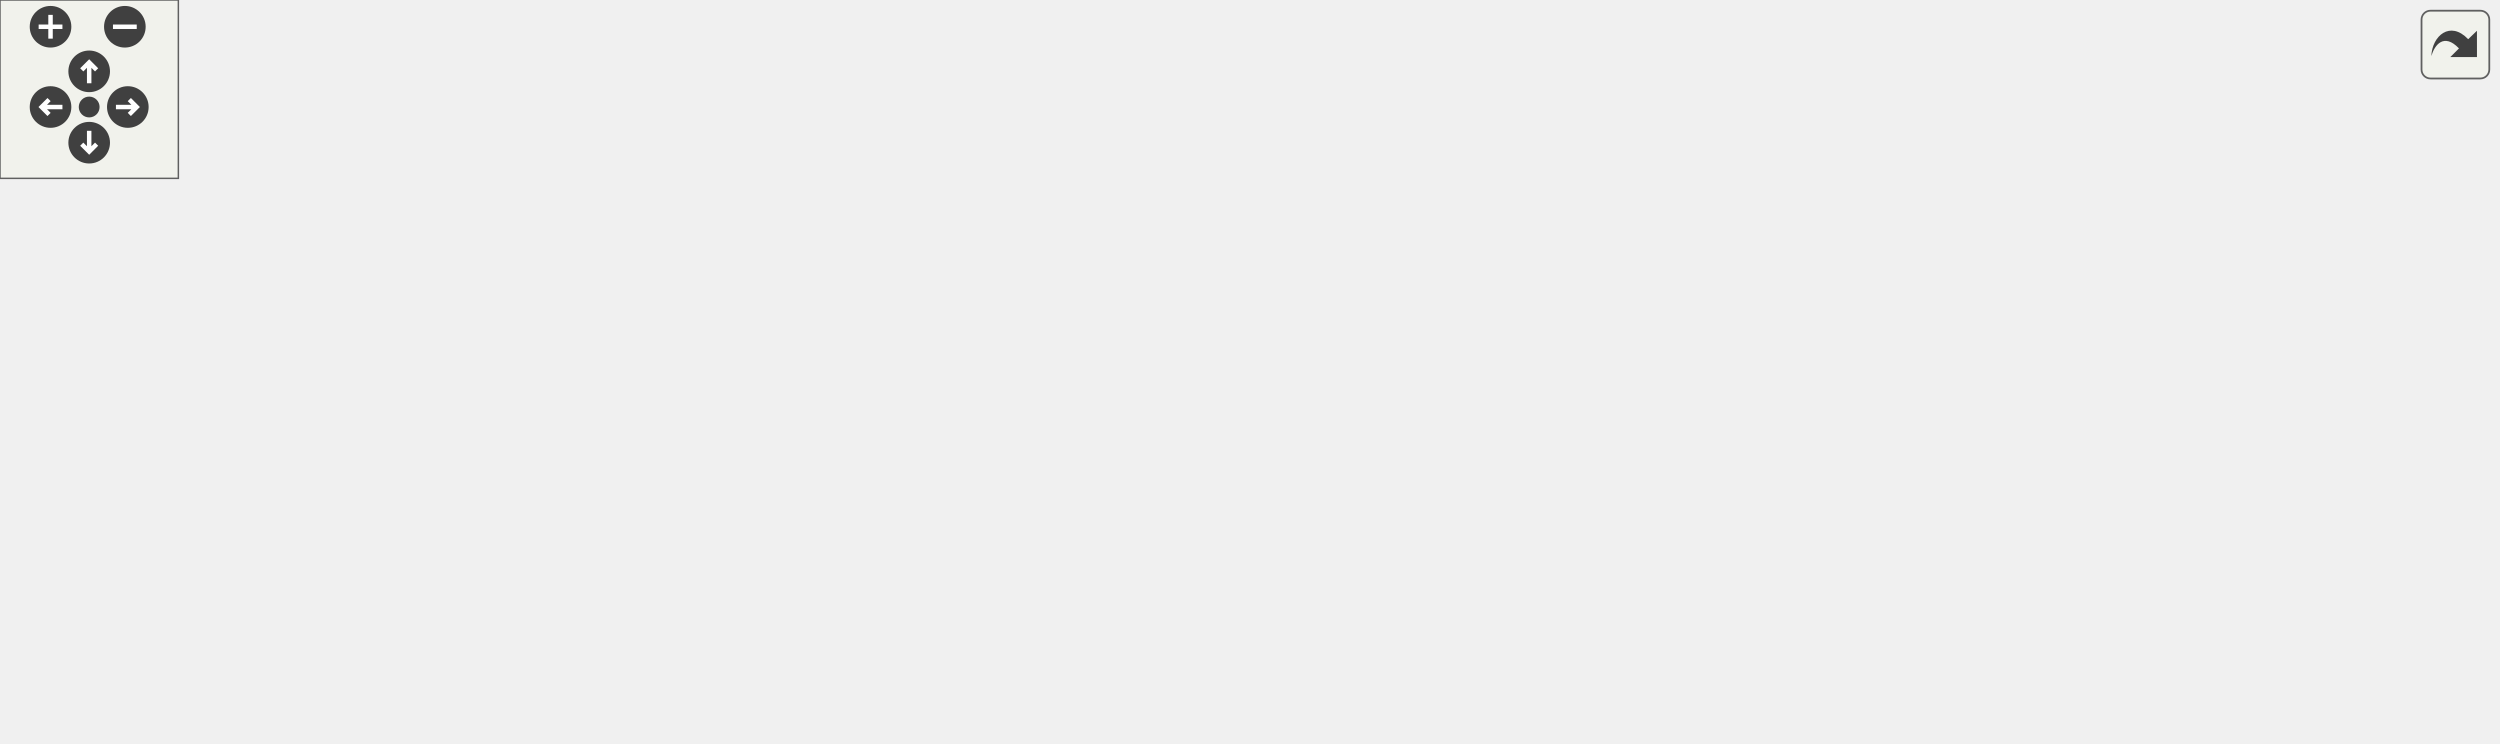
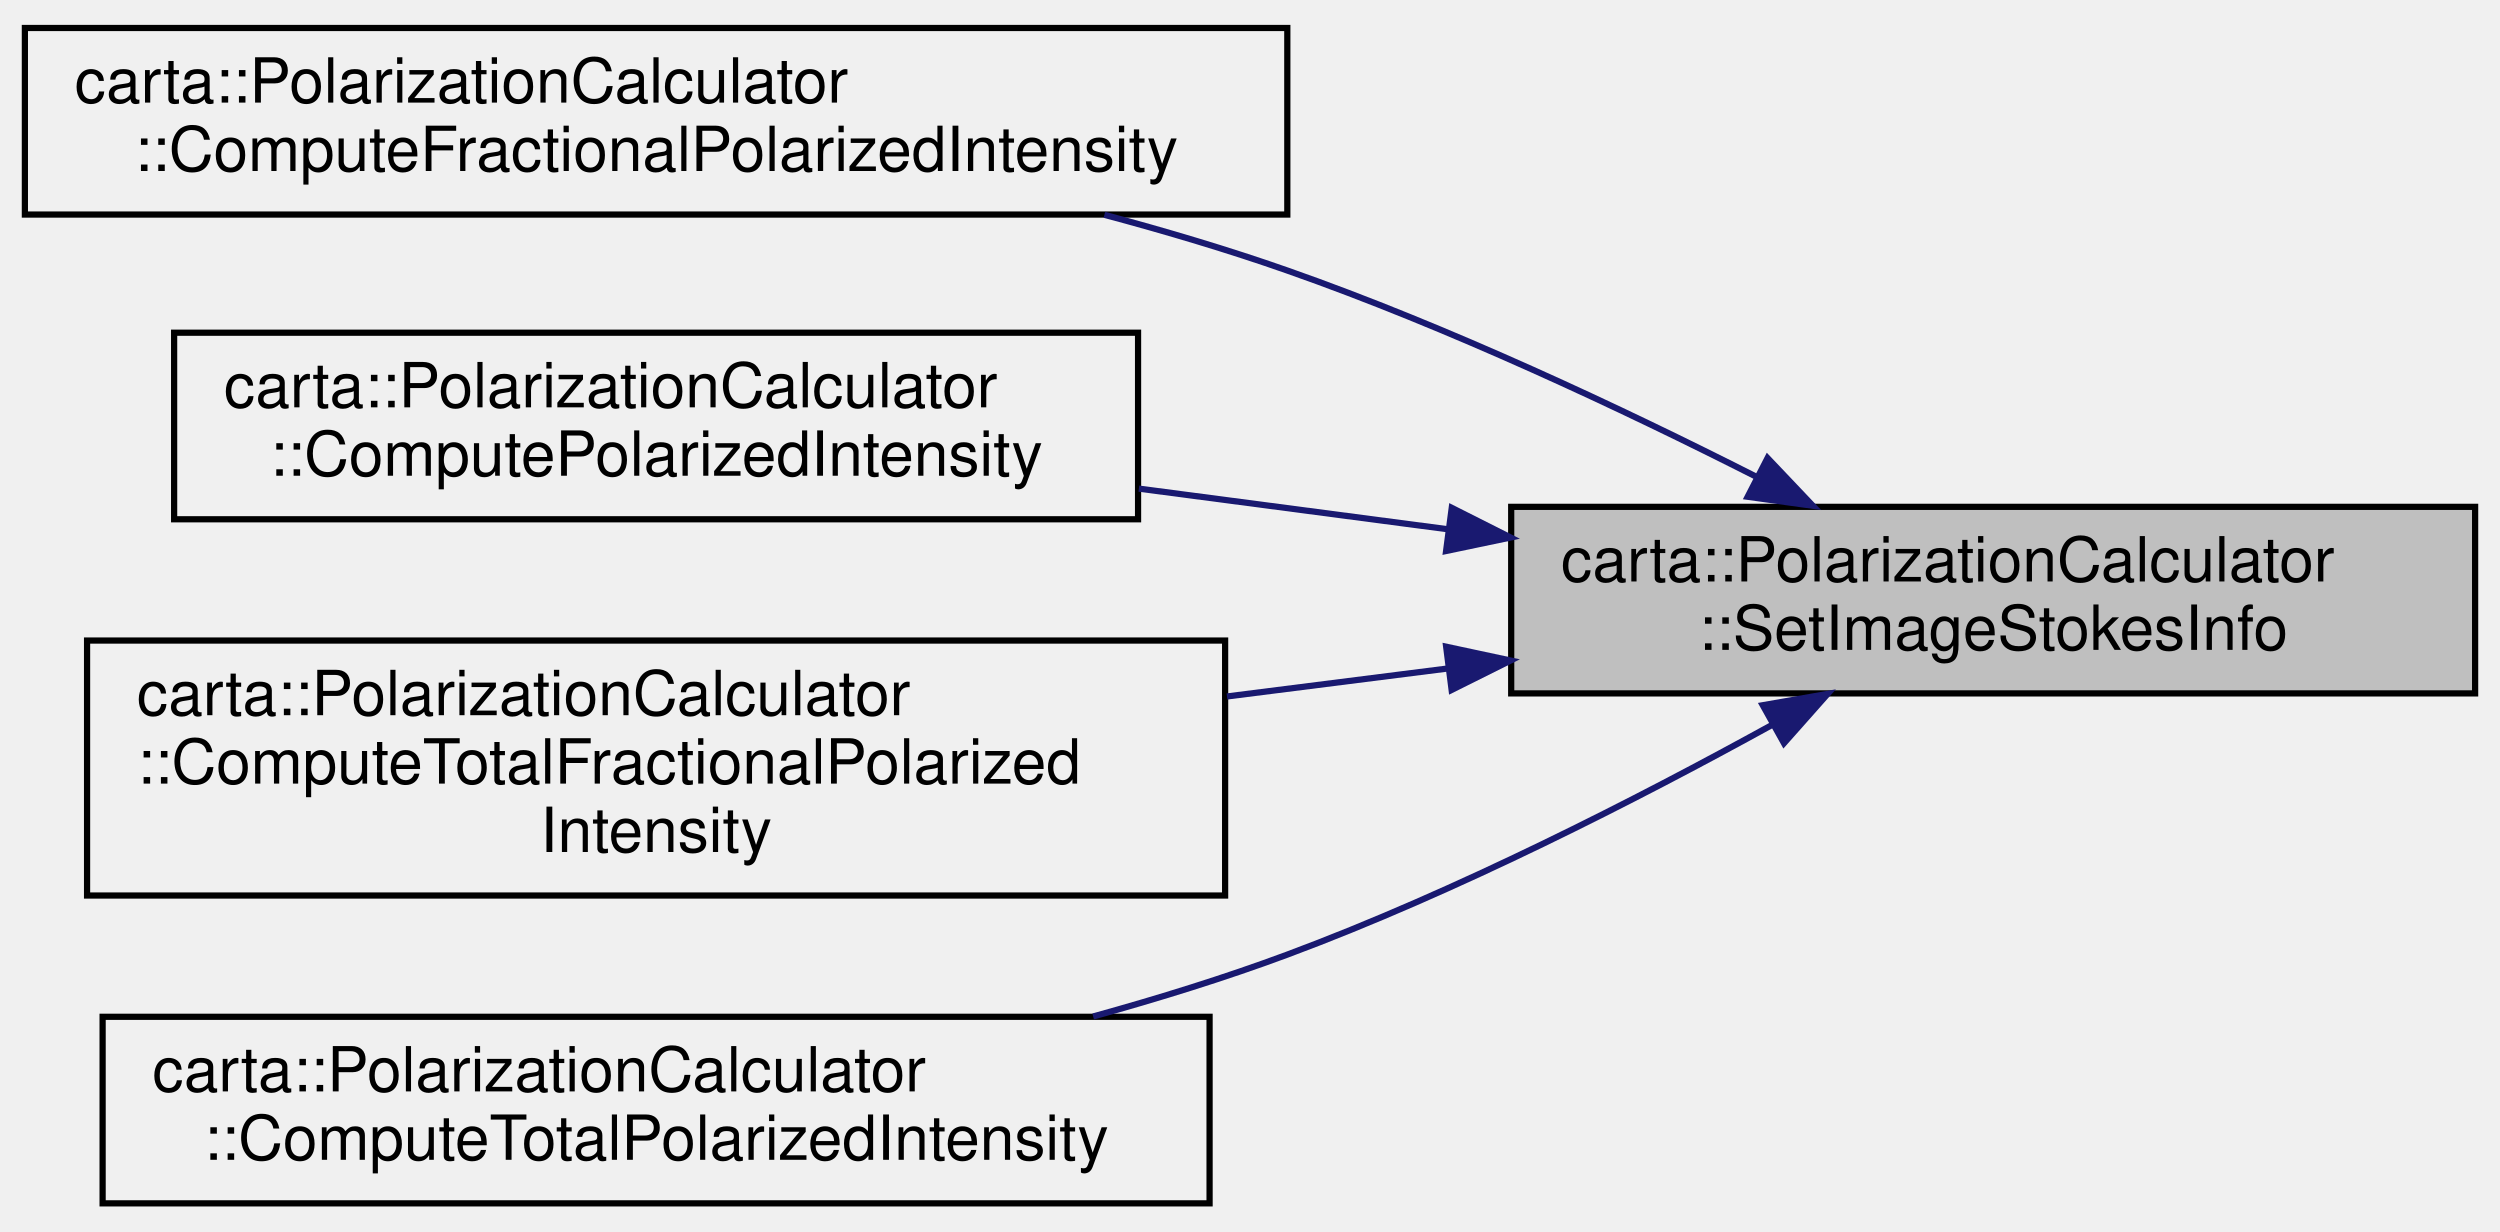
- <svg xmlns="http://www.w3.org/2000/svg" xmlns:xlink="http://www.w3.org/1999/xlink" id="main" version="1.1" xml:space="preserve">
-   <style type="text/css">
- .edge:hover path { stroke: red; }
- .edge:hover polygon { stroke: red; fill: red; }
- </style>
-   <defs>
-     <circle id="rim" cx="0" cy="0" r="7" />
-     <circle id="rim2" cx="0" cy="0" r="3.5" />
-     <g id="zoomPlus">
-       <use xlink:href="#rim" fill="#404040">
-         <set attributeName="fill" to="#808080" begin="zoomplus.mouseover" end="zoomplus.mouseout" />
-       </use>
-       <path d="M-4,0h8M0,-4v8" fill="none" stroke="white" stroke-width="1.5" pointer-events="none" />
-     </g>
-     <g id="zoomMin">
-       <use xlink:href="#rim" fill="#404040">
-         <set attributeName="fill" to="#808080" begin="zoomminus.mouseover" end="zoomminus.mouseout" />
-       </use>
-       <path d="M-4,0h8" fill="none" stroke="white" stroke-width="1.5" pointer-events="none" />
-     </g>
-     <g id="dirArrow">
-       <path fill="none" stroke="white" stroke-width="1.5" d="M0,-3.0v7 M-2.5,-0.5L0,-3.0L2.5,-0.5" />
-     </g>
-     <g id="resetDef">
-       <use xlink:href="#rim2" fill="#404040">
-         <set attributeName="fill" to="#808080" begin="reset.mouseover" end="reset.mouseout" />
-       </use>
-     </g>
-   </defs>
-   <svg id="graph" class="graph">
-     <g id="viewport">
-       <g id="node1" class="node">
-         <g id="a_node1">
-           <a xlink:title=" ">
-             <polygon fill="#bfbfbf" stroke="black" points="685,-82.5 685,-112.5 840,-112.5 840,-82.5 685,-82.5" />
-             <text text-anchor="start" x="693" y="-100.5" font-family="Helvetica,sans-Serif" font-size="10.00">carta::PolarizationCalculator</text>
-             <text text-anchor="middle" x="762.5" y="-89.5" font-family="Helvetica,sans-Serif" font-size="10.00">::SetImageStokesInfo</text>
-           </a>
-         </g>
-       </g>
-       <g id="node2" class="node">
-         <g id="a_node2">
-           <a xlink:href="classcarta_1_1PolarizationCalculator.html#af6937bd807c038cf00fd0cc89ae9c2e8" target="_top" xlink:title=" ">
-             <polygon fill="none" stroke="black" points="446,-159.5 446,-189.5 649,-189.5 649,-159.5 446,-159.5" />
-             <text text-anchor="start" x="454" y="-177.5" font-family="Helvetica,sans-Serif" font-size="10.00">carta::PolarizationCalculator</text>
-             <text text-anchor="middle" x="547.5" y="-166.5" font-family="Helvetica,sans-Serif" font-size="10.00">::ComputeFractionalPolarizedIntensity</text>
-           </a>
-         </g>
-       </g>
-       <g id="edge1" class="edge">
-         <path fill="none" stroke="midnightblue" d="M724.39,-117.35C702.84,-128.27 674.91,-141.41 649,-150.5 639.61,-153.8 629.56,-156.79 619.59,-159.46" />
-         <polygon fill="midnightblue" stroke="midnightblue" points="726.22,-120.35 733.51,-112.67 723.02,-114.12 726.22,-120.35" />
-       </g>
-       <g id="node8" class="node">
-         <g id="a_node8">
-           <a xlink:href="classcarta_1_1PolarizationCalculator.html#a2cb6200df64e7dde3eacf173a97f894c" target="_top" xlink:title=" ">
-             <polygon fill="none" stroke="black" points="470,-110.5 470,-140.5 625,-140.5 625,-110.5 470,-110.5" />
-             <text text-anchor="start" x="478" y="-128.5" font-family="Helvetica,sans-Serif" font-size="10.00">carta::PolarizationCalculator</text>
-             <text text-anchor="middle" x="547.5" y="-117.5" font-family="Helvetica,sans-Serif" font-size="10.00">::ComputePolarizedIntensity</text>
-           </a>
-         </g>
-       </g>
-       <g id="edge7" class="edge">
-         <path fill="none" stroke="midnightblue" d="M674.77,-108.9C658.33,-111.06 641.23,-113.31 625.13,-115.43" />
-         <polygon fill="midnightblue" stroke="midnightblue" points="675.44,-112.34 684.9,-107.57 674.53,-105.4 675.44,-112.34" />
-       </g>
-       <g id="node9" class="node">
-         <g id="a_node9">
-           <a xlink:href="classcarta_1_1PolarizationCalculator.html#a5285a6db684ea0071d71b95458923c4c" target="_top" xlink:title=" ">
-             <polygon fill="none" stroke="black" points="456,-50 456,-91 639,-91 639,-50 456,-50" />
-             <text text-anchor="start" x="464" y="-79" font-family="Helvetica,sans-Serif" font-size="10.00">carta::PolarizationCalculator</text>
-             <text text-anchor="start" x="464" y="-68" font-family="Helvetica,sans-Serif" font-size="10.00">::ComputeTotalFractionalPolarized</text>
-             <text text-anchor="middle" x="547.5" y="-57" font-family="Helvetica,sans-Serif" font-size="10.00">Intensity</text>
-           </a>
-         </g>
-       </g>
-       <g id="edge9" class="edge">
-         <path fill="none" stroke="midnightblue" d="M674.74,-86.5C663.06,-85.02 651.05,-83.5 639.3,-82.01" />
-         <polygon fill="midnightblue" stroke="midnightblue" points="674.54,-90.01 684.9,-87.79 675.42,-83.06 674.54,-90.01" />
-       </g>
-       <g id="node10" class="node">
-         <g id="a_node10">
-           <a xlink:href="classcarta_1_1PolarizationCalculator.html#a0c5c13e6761ffb096ac20ab00190367a" target="_top" xlink:title=" ">
-             <polygon fill="none" stroke="black" points="458.5,-0.5 458.5,-30.5 636.5,-30.5 636.5,-0.5 458.5,-0.5" />
-             <text text-anchor="start" x="466.5" y="-18.5" font-family="Helvetica,sans-Serif" font-size="10.00">carta::PolarizationCalculator</text>
-             <text text-anchor="middle" x="547.5" y="-7.5" font-family="Helvetica,sans-Serif" font-size="10.00">::ComputeTotalPolarizedIntensity</text>
-           </a>
-         </g>
-       </g>
-       <g id="edge11" class="edge">
-         <path fill="none" stroke="midnightblue" d="M727.01,-77.47C705.2,-65.45 676.11,-50.59 649,-40.5 639.06,-36.8 628.36,-33.48 617.78,-30.55" />
-         <polygon fill="midnightblue" stroke="midnightblue" points="725.45,-80.6 735.89,-82.42 728.86,-74.49 725.45,-80.6" />
-       </g>
-       <g id="node3" class="node">
-         <g id="a_node3">
-           <a xlink:href="classcarta_1_1FileLoader.html#a5680d87d09f6ddb4cc1bb1a3d713d2c3" target="_top" xlink:title=" ">
-             <polygon fill="none" stroke="black" points="306,-82.5 306,-112.5 410,-112.5 410,-82.5 306,-82.5" />
-             <text text-anchor="start" x="314" y="-100.5" font-family="Helvetica,sans-Serif" font-size="10.00">carta::FileLoader::</text>
-             <text text-anchor="middle" x="358" y="-89.5" font-family="Helvetica,sans-Serif" font-size="10.00">GetStokesImage</text>
-           </a>
-         </g>
-       </g>
-       <g id="edge2" class="edge">
-         <path fill="none" stroke="midnightblue" d="M461.95,-156.37C456.49,-154.57 451.13,-152.61 446,-150.5 421.8,-140.53 396.5,-124.37 379.47,-112.52" />
-         <polygon fill="midnightblue" stroke="midnightblue" points="461.26,-159.82 471.85,-159.45 463.34,-153.14 461.26,-159.82" />
-       </g>
-       <g id="node4" class="node">
-         <g id="a_node4">
-           <a xlink:href="classcarta_1_1FileLoader.html#a6c78d61804342a45dbf7e3e668357f2c" target="_top" xlink:title=" ">
-             <polygon fill="none" stroke="black" points="146,-131.5 146,-161.5 270,-161.5 270,-131.5 146,-131.5" />
-             <text text-anchor="start" x="154" y="-149.5" font-family="Helvetica,sans-Serif" font-size="10.00">carta::FileLoader::</text>
-             <text text-anchor="middle" x="208" y="-138.5" font-family="Helvetica,sans-Serif" font-size="10.00">GetCoordinateSystem</text>
-           </a>
-         </g>
-       </g>
-       <g id="edge3" class="edge">
-         <path fill="none" stroke="midnightblue" d="M301.85,-115.76C286.24,-120.93 269.43,-126.49 254.46,-131.45" />
-         <polygon fill="midnightblue" stroke="midnightblue" points="302.99,-119.07 311.39,-112.6 300.79,-112.42 302.99,-119.07" />
-       </g>
-       <g id="node5" class="node">
-         <g id="a_node5">
-           <a xlink:href="classcarta_1_1FileLoader.html#a1ef8462007320a75dcdc04929cdb28b0" target="_top" xlink:title=" ">
-             <polygon fill="none" stroke="black" points="156,-82.5 156,-112.5 260,-112.5 260,-82.5 156,-82.5" />
-             <text text-anchor="start" x="164" y="-100.5" font-family="Helvetica,sans-Serif" font-size="10.00">carta::FileLoader::</text>
-             <text text-anchor="middle" x="208" y="-89.5" font-family="Helvetica,sans-Serif" font-size="10.00">GetSlice</text>
-           </a>
-         </g>
-       </g>
-       <g id="edge4" class="edge">
-         <path fill="none" stroke="midnightblue" d="M295.49,-97.5C283.77,-97.5 271.62,-97.5 260.26,-97.5" />
-         <polygon fill="midnightblue" stroke="midnightblue" points="295.65,-101 305.65,-97.5 295.65,-94 295.65,-101" />
-       </g>
-       <g id="node7" class="node">
-         <g id="a_node7">
-           <a xlink:href="classcarta_1_1FileLoader.html#a96c849a9ee61ae91b8f8e7393d54133c" target="_top" xlink:title=" ">
-             <polygon fill="none" stroke="black" points="156,-33.5 156,-63.5 260,-63.5 260,-33.5 156,-33.5" />
-             <text text-anchor="start" x="164" y="-51.5" font-family="Helvetica,sans-Serif" font-size="10.00">carta::FileLoader::</text>
-             <text text-anchor="middle" x="208" y="-40.5" font-family="Helvetica,sans-Serif" font-size="10.00">GetSubImage</text>
-           </a>
-         </g>
-       </g>
-       <g id="edge6" class="edge">
-         <path fill="none" stroke="midnightblue" d="M301.85,-79.24C286.24,-74.07 269.43,-68.51 254.46,-63.55" />
-         <polygon fill="midnightblue" stroke="midnightblue" points="300.79,-82.58 311.39,-82.4 302.99,-75.93 300.79,-82.58" />
-       </g>
-       <g id="node6" class="node">
-         <g id="a_node6">
-           <a xlink:href="classcarta_1_1Hdf5Loader.html#af2e0b172ffce7502373066db92815ced" target="_top" xlink:title=" ">
-             <polygon fill="none" stroke="black" points="0,-82.5 0,-112.5 110,-112.5 110,-82.5 0,-82.5" />
-             <text text-anchor="start" x="8" y="-100.5" font-family="Helvetica,sans-Serif" font-size="10.00">carta::Hdf5Loader::</text>
-             <text text-anchor="middle" x="55" y="-89.5" font-family="Helvetica,sans-Serif" font-size="10.00">GetChunk</text>
-           </a>
-         </g>
-       </g>
-       <g id="edge5" class="edge">
-         <path fill="none" stroke="midnightblue" d="M145.69,-97.5C133.93,-97.5 121.69,-97.5 110.17,-97.5" />
-         <polygon fill="midnightblue" stroke="midnightblue" points="145.88,-101 155.88,-97.5 145.88,-94 145.88,-101" />
-       </g>
-       <g id="edge8" class="edge">
-         <path fill="none" stroke="midnightblue" d="M459.98,-112.58C442.92,-110.03 425.54,-107.44 410.11,-105.13" />
-         <polygon fill="midnightblue" stroke="midnightblue" points="459.56,-116.06 469.97,-114.07 460.59,-109.13 459.56,-116.06" />
-       </g>
-       <g id="edge10" class="edge">
-         <path fill="none" stroke="midnightblue" d="M445.83,-85C433.47,-86.78 421.26,-88.53 410.08,-90.14" />
-         <polygon fill="midnightblue" stroke="midnightblue" points="446.37,-88.45 455.77,-83.57 445.37,-81.53 446.37,-88.45" />
-       </g>
-       <g id="edge12" class="edge">
-         <path fill="none" stroke="midnightblue" d="M463.9,-33.63C457.76,-35.71 451.73,-38 446,-40.5 420.85,-51.49 394.89,-69.52 377.96,-82.36" />
-         <polygon fill="midnightblue" stroke="midnightblue" points="465.15,-36.91 473.61,-30.53 463.02,-30.24 465.15,-36.91" />
+ <svg xmlns="http://www.w3.org/2000/svg" xmlns:xlink="http://www.w3.org/1999/xlink" width="402pt" height="198pt" viewBox="0.00 0.00 402.00 198.00">
+   <g id="graph0" class="graph" transform="scale(1 1) rotate(0) translate(4 194)">
+     <g id="node1" class="node">
+       <g id="a_node1">
+         <a xlink:title=" ">
+           <polygon fill="#bfbfbf" stroke="black" points="239,-82.5 239,-112.5 394,-112.5 394,-82.5 239,-82.5" />
+           <text text-anchor="start" x="247" y="-100.5" font-family="Helvetica,sans-Serif" font-size="10.00">carta::PolarizationCalculator</text>
+           <text text-anchor="middle" x="316.5" y="-89.5" font-family="Helvetica,sans-Serif" font-size="10.00">::SetImageStokesInfo</text>
+         </a>
      </g>
    </g>
-   </svg>
-   <g id="navigator" transform="translate(0 0)" fill="#404254">
-     <rect fill="#f2f5e9" fill-opacity="0.5" stroke="#606060" stroke-width=".5" x="0" y="0" width="60" height="60" />
-     <use id="zoomplus" xlink:href="#zoomPlus" x="17" y="9" />
-     <use id="zoomminus" xlink:href="#zoomMin" x="42" y="9" />
-     <use id="reset" xlink:href="#resetDef" x="30" y="36" />
-     <g id="arrowUp" xlink:href="#dirArrow" transform="translate(30 24)">
-       <use xlink:href="#rim" fill="#404040">
-         <set attributeName="fill" to="#808080" begin="arrowUp.mouseover" end="arrowUp.mouseout" />
-       </use>
-       <path fill="none" stroke="white" stroke-width="1.5" d="M0,-3.0v7 M-2.5,-0.5L0,-3.0L2.5,-0.5" />
+     <g id="node2" class="node">
+       <g id="a_node2">
+         <a xlink:href="classcarta_1_1PolarizationCalculator.html#af6937bd807c038cf00fd0cc89ae9c2e8" target="_top" xlink:title=" ">
+           <polygon fill="none" stroke="black" points="0,-159.5 0,-189.5 203,-189.5 203,-159.5 0,-159.5" />
+           <text text-anchor="start" x="8" y="-177.5" font-family="Helvetica,sans-Serif" font-size="10.00">carta::PolarizationCalculator</text>
+           <text text-anchor="middle" x="101.5" y="-166.5" font-family="Helvetica,sans-Serif" font-size="10.00">::ComputeFractionalPolarizedIntensity</text>
+         </a>
+       </g>
    </g>
-     <g id="arrowRight" xlink:href="#dirArrow" transform="rotate(90) translate(36 -43)">
-       <use xlink:href="#rim" fill="#404040">
-         <set attributeName="fill" to="#808080" begin="arrowRight.mouseover" end="arrowRight.mouseout" />
-       </use>
-       <path fill="none" stroke="white" stroke-width="1.5" d="M0,-3.0v7 M-2.5,-0.5L0,-3.0L2.5,-0.5" />
+     <g id="edge1" class="edge">
+       <path fill="none" stroke="midnightblue" d="M278.39,-117.35C256.84,-128.27 228.91,-141.41 203,-150.5 193.61,-153.8 183.56,-156.79 173.59,-159.46" />
+       <polygon fill="midnightblue" stroke="midnightblue" points="280.22,-120.35 287.51,-112.67 277.02,-114.12 280.22,-120.35" />
    </g>
-     <g id="arrowDown" xlink:href="#dirArrow" transform="rotate(180) translate(-30 -48)">
-       <use xlink:href="#rim" fill="#404040">
-         <set attributeName="fill" to="#808080" begin="arrowDown.mouseover" end="arrowDown.mouseout" />
-       </use>
-       <path fill="none" stroke="white" stroke-width="1.5" d="M0,-3.0v7 M-2.5,-0.5L0,-3.0L2.5,-0.5" />
+     <g id="node3" class="node">
+       <g id="a_node3">
+         <a xlink:href="classcarta_1_1PolarizationCalculator.html#a2cb6200df64e7dde3eacf173a97f894c" target="_top" xlink:title=" ">
+           <polygon fill="none" stroke="black" points="24,-110.5 24,-140.5 179,-140.5 179,-110.5 24,-110.5" />
+           <text text-anchor="start" x="32" y="-128.5" font-family="Helvetica,sans-Serif" font-size="10.00">carta::PolarizationCalculator</text>
+           <text text-anchor="middle" x="101.5" y="-117.5" font-family="Helvetica,sans-Serif" font-size="10.00">::ComputePolarizedIntensity</text>
+         </a>
+       </g>
    </g>
-     <g id="arrowLeft" xlink:href="#dirArrow" transform="rotate(270) translate(-36 17)">
-       <use xlink:href="#rim" fill="#404040">
-         <set attributeName="fill" to="#808080" begin="arrowLeft.mouseover" end="arrowLeft.mouseout" />
-       </use>
-       <path fill="none" stroke="white" stroke-width="1.5" d="M0,-3.0v7 M-2.5,-0.5L0,-3.0L2.5,-0.5" />
+     <g id="edge2" class="edge">
+       <path fill="none" stroke="midnightblue" d="M228.77,-108.9C212.33,-111.06 195.23,-113.31 179.13,-115.43" />
+       <polygon fill="midnightblue" stroke="midnightblue" points="229.44,-112.34 238.9,-107.57 228.53,-105.4 229.44,-112.34" />
+     </g>
+     <g id="node4" class="node">
+       <g id="a_node4">
+         <a xlink:href="classcarta_1_1PolarizationCalculator.html#a5285a6db684ea0071d71b95458923c4c" target="_top" xlink:title=" ">
+           <polygon fill="none" stroke="black" points="10,-50 10,-91 193,-91 193,-50 10,-50" />
+           <text text-anchor="start" x="18" y="-79" font-family="Helvetica,sans-Serif" font-size="10.00">carta::PolarizationCalculator</text>
+           <text text-anchor="start" x="18" y="-68" font-family="Helvetica,sans-Serif" font-size="10.00">::ComputeTotalFractionalPolarized</text>
+           <text text-anchor="middle" x="101.5" y="-57" font-family="Helvetica,sans-Serif" font-size="10.00">Intensity</text>
+         </a>
+       </g>
+     </g>
+     <g id="edge3" class="edge">
+       <path fill="none" stroke="midnightblue" d="M228.74,-86.5C217.06,-85.02 205.05,-83.5 193.3,-82.01" />
+       <polygon fill="midnightblue" stroke="midnightblue" points="228.54,-90.01 238.9,-87.79 229.42,-83.06 228.54,-90.01" />
+     </g>
+     <g id="node5" class="node">
+       <g id="a_node5">
+         <a xlink:href="classcarta_1_1PolarizationCalculator.html#a0c5c13e6761ffb096ac20ab00190367a" target="_top" xlink:title=" ">
+           <polygon fill="none" stroke="black" points="12.5,-0.5 12.5,-30.5 190.5,-30.5 190.5,-0.5 12.5,-0.5" />
+           <text text-anchor="start" x="20.5" y="-18.5" font-family="Helvetica,sans-Serif" font-size="10.00">carta::PolarizationCalculator</text>
+           <text text-anchor="middle" x="101.5" y="-7.5" font-family="Helvetica,sans-Serif" font-size="10.00">::ComputeTotalPolarizedIntensity</text>
+         </a>
+       </g>
+     </g>
+     <g id="edge4" class="edge">
+       <path fill="none" stroke="midnightblue" d="M281.01,-77.47C259.2,-65.45 230.11,-50.59 203,-40.5 193.06,-36.8 182.36,-33.48 171.78,-30.55" />
+       <polygon fill="midnightblue" stroke="midnightblue" points="279.45,-80.6 289.89,-82.42 282.86,-74.49 279.45,-80.6" />
    </g>
  </g>
-   <svg viewBox="0 0 15 15" width="100%" height="30px" preserveAspectRatio="xMaxYMin meet">
-     <g id="arrow_out" transform="scale(0.3 0.3)">
-       <a xlink:href="classcarta_1_1PolarizationCalculator_aa60a0830e45e2bef241b5ce2636a89a5_icgraph_org.svg" target="_base">
-         <rect id="button" ry="5" rx="5" y="6" x="6" height="38" width="38" fill="#f2f5e9" fill-opacity="0.5" stroke="#606060" stroke-width="1.0" />
-         <path id="arrow" d="M 11.5,31.437 C 11.94,20.098 22.043,11.323 32.159,21.979 L 37.069,17.246 C 37.069,17.246 37.088,32 37.088,32 L 22.16,31.978 C 22.16,31.978 26.998,27.14 26.998,27.14 C 18.529,18.264 13.292,25.23 11.5,31.437 z" style="fill:#404040;" />
-       </a>
-     </g>
-   </svg>
</svg>
